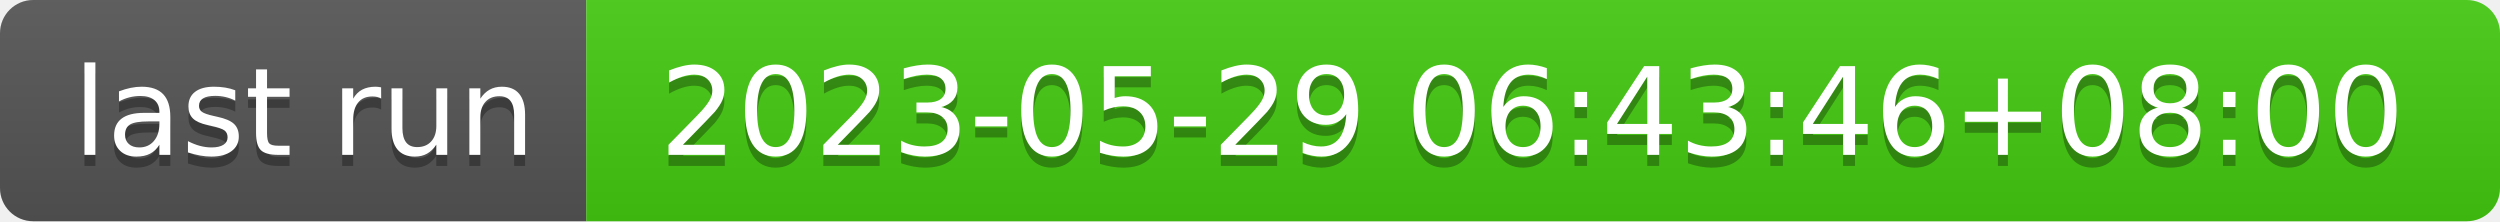
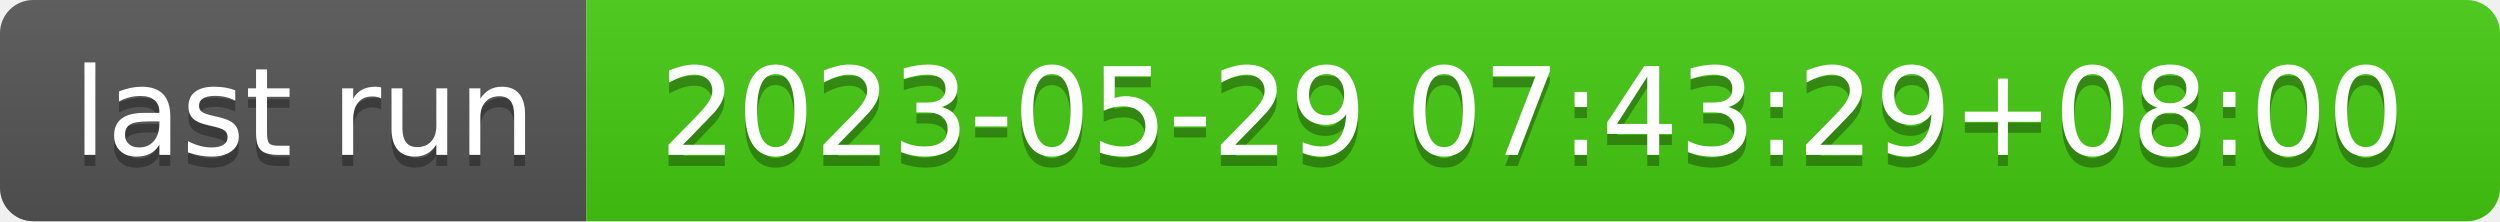
- <svg xmlns="http://www.w3.org/2000/svg" width="226" height="20" role="img" aria-label="last run: 2023-05-29 06:43:46+08:00">
+ <svg xmlns="http://www.w3.org/2000/svg" width="226" height="20" role="img" aria-label="last run: 2023-05-29 07:43:29+08:00">
  <linearGradient id="s" x2="0" y2="100%">
    <stop offset="0" stop-color="#bbb" stop-opacity=".1" />
    <stop offset="1" stop-opacity=".1" />
  </linearGradient>
  <clipPath id="r">
    <rect width="226" height="20" rx="3" fill="#fff" />
  </clipPath>
  <g clip-path="url(#r)">
    <rect width="53" height="20" fill="#555" />
    <rect x="53" width="173" height="20" fill="#4c1" />
    <rect width="226" height="20" fill="url(#s)" />
  </g>
  <g fill="#fff" text-anchor="middle" font-family="Verdana,Geneva,DejaVu Sans,sans-serif" text-rendering="geometricPrecision" font-size="110">
    <text aria-hidden="true" x="275" y="150" fill="#010101" fill-opacity=".3" transform="scale(.1)" textLength="430">last run</text>
    <text x="275" y="140" transform="scale(.1)" fill="#fff" textLength="430">last run</text>
-     <text aria-hidden="true" x="1385" y="150" fill="#010101" fill-opacity=".3" transform="scale(.1)" textLength="1630">2023-05-29 06:43:46+08:00</text>
-     <text x="1385" y="140" transform="scale(.1)" fill="#fff" textLength="1630">2023-05-29 06:43:46+08:00</text>
+     <text aria-hidden="true" x="1385" y="150" fill="#010101" fill-opacity=".3" transform="scale(.1)" textLength="1630">2023-05-29 07:43:29+08:00</text>
+     <text x="1385" y="140" transform="scale(.1)" fill="#fff" textLength="1630">2023-05-29 07:43:29+08:00</text>
  </g>
</svg>
